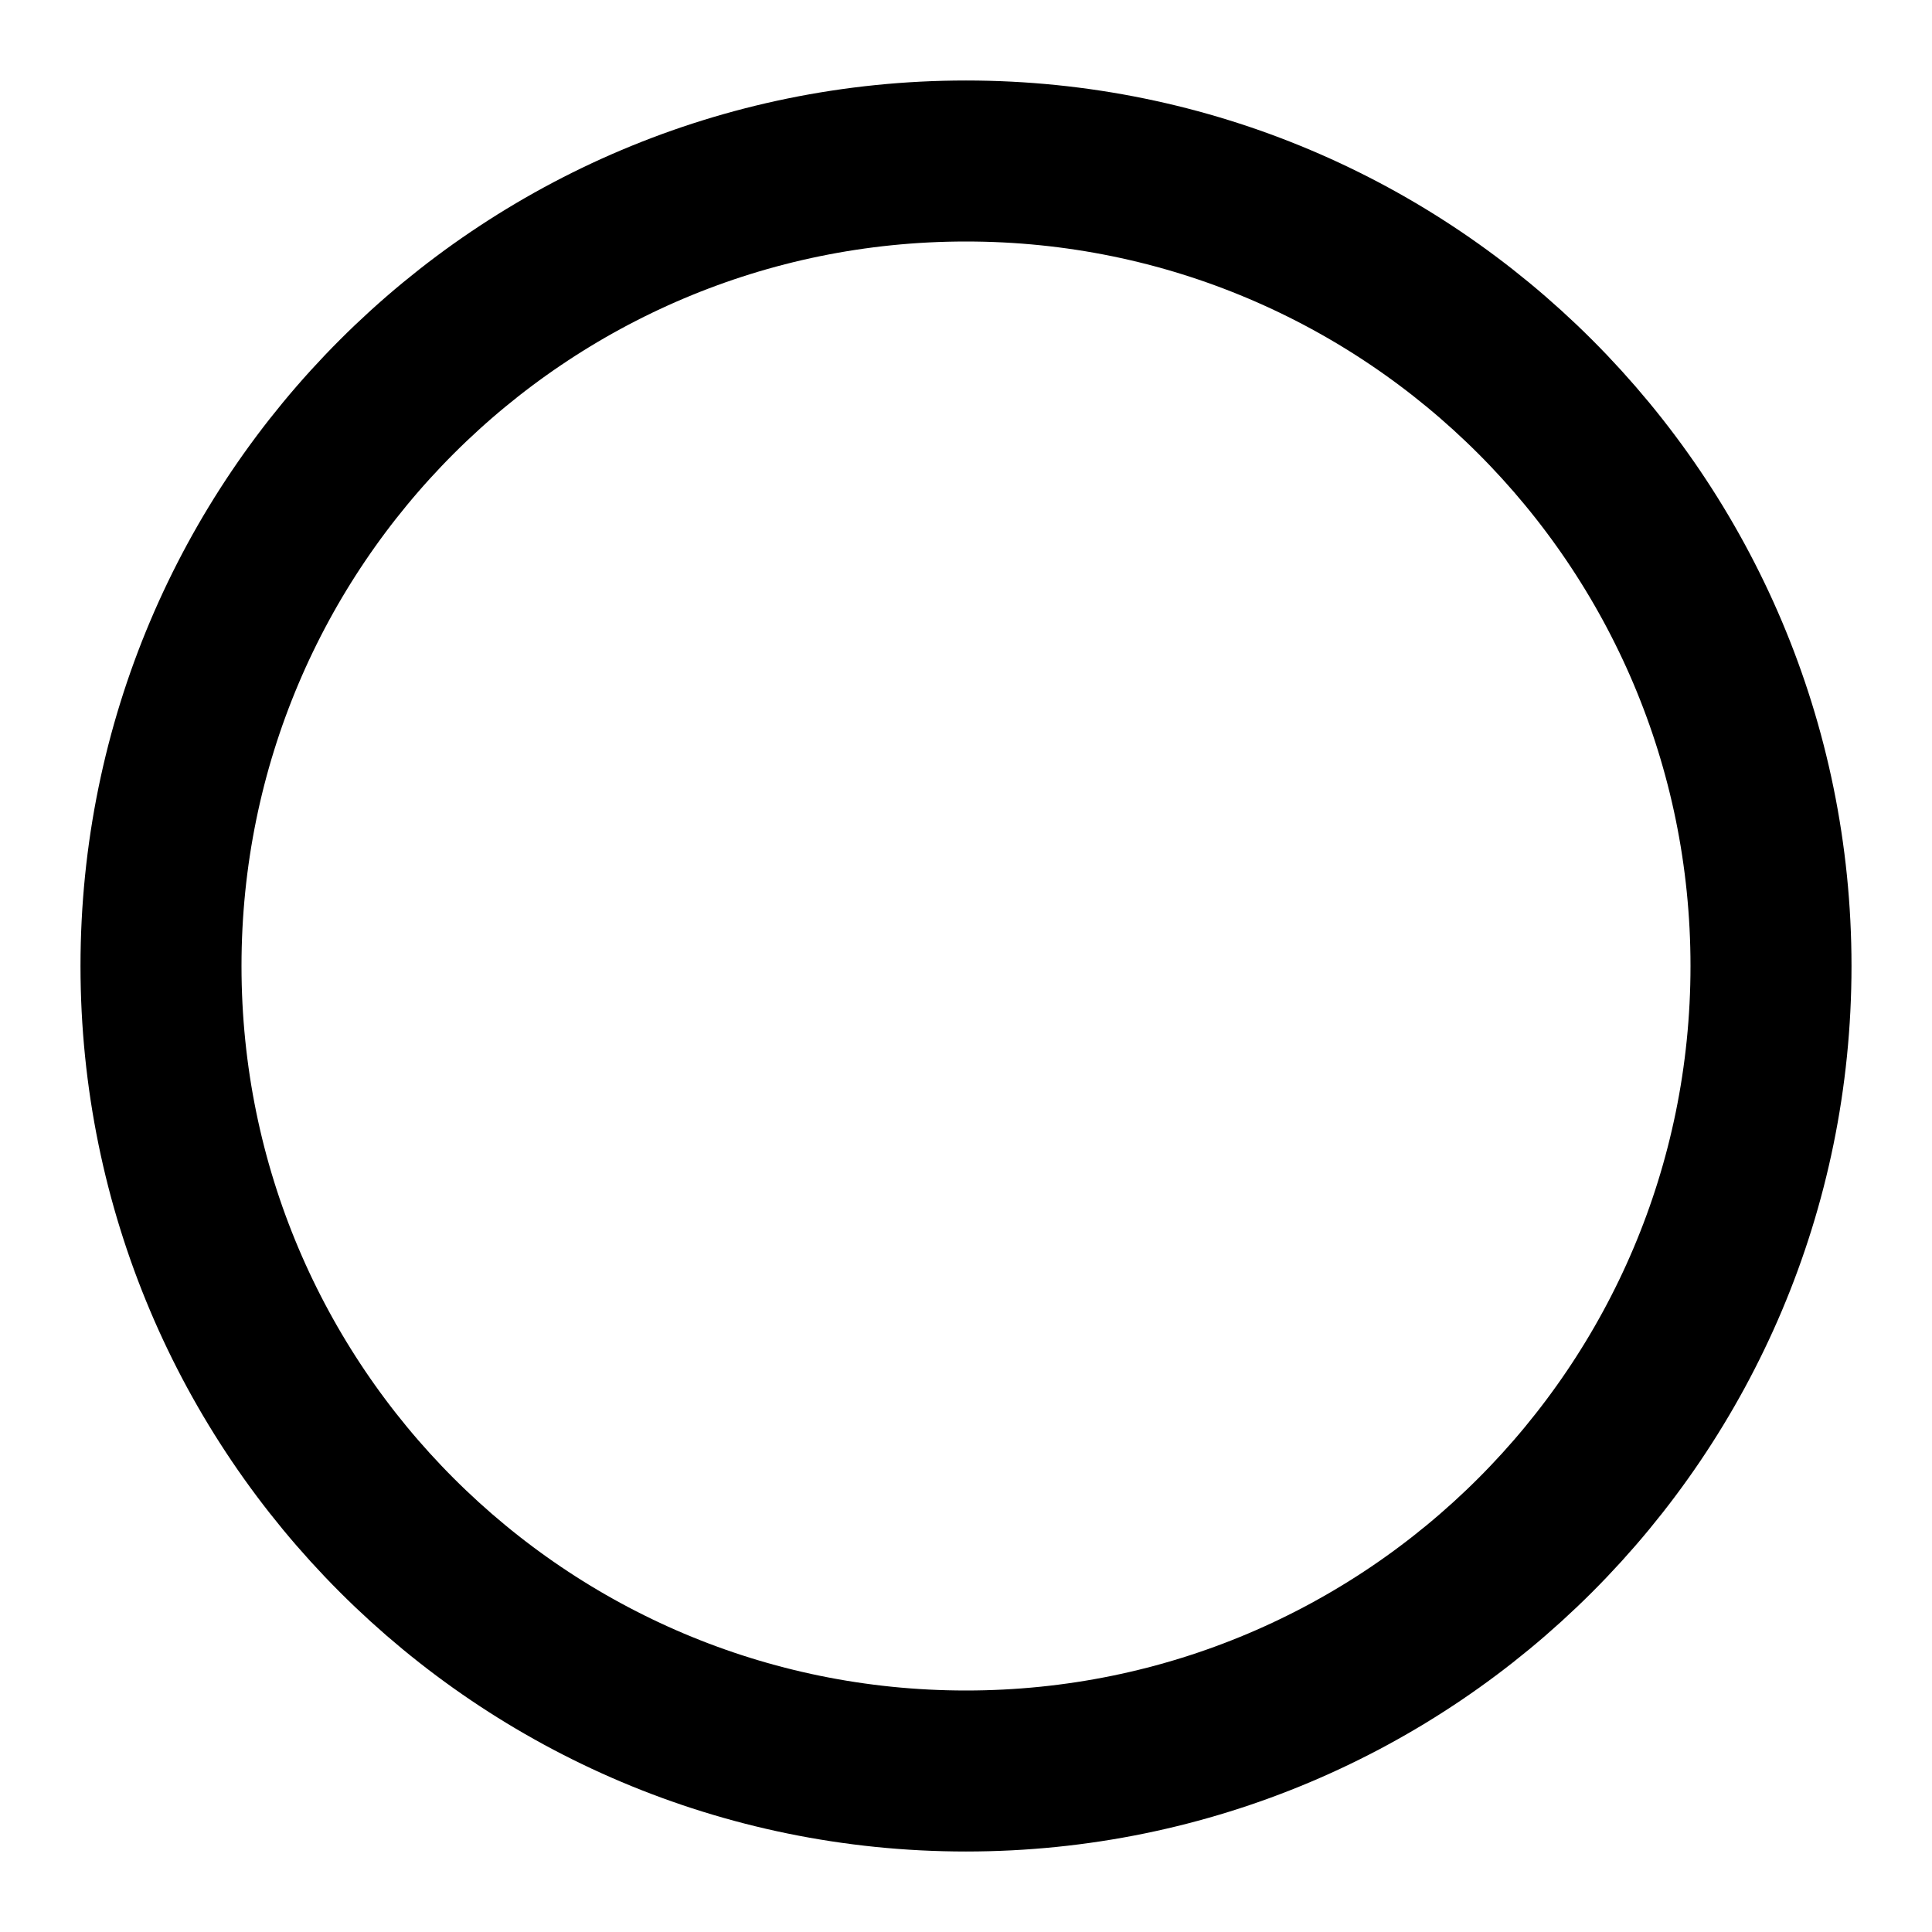
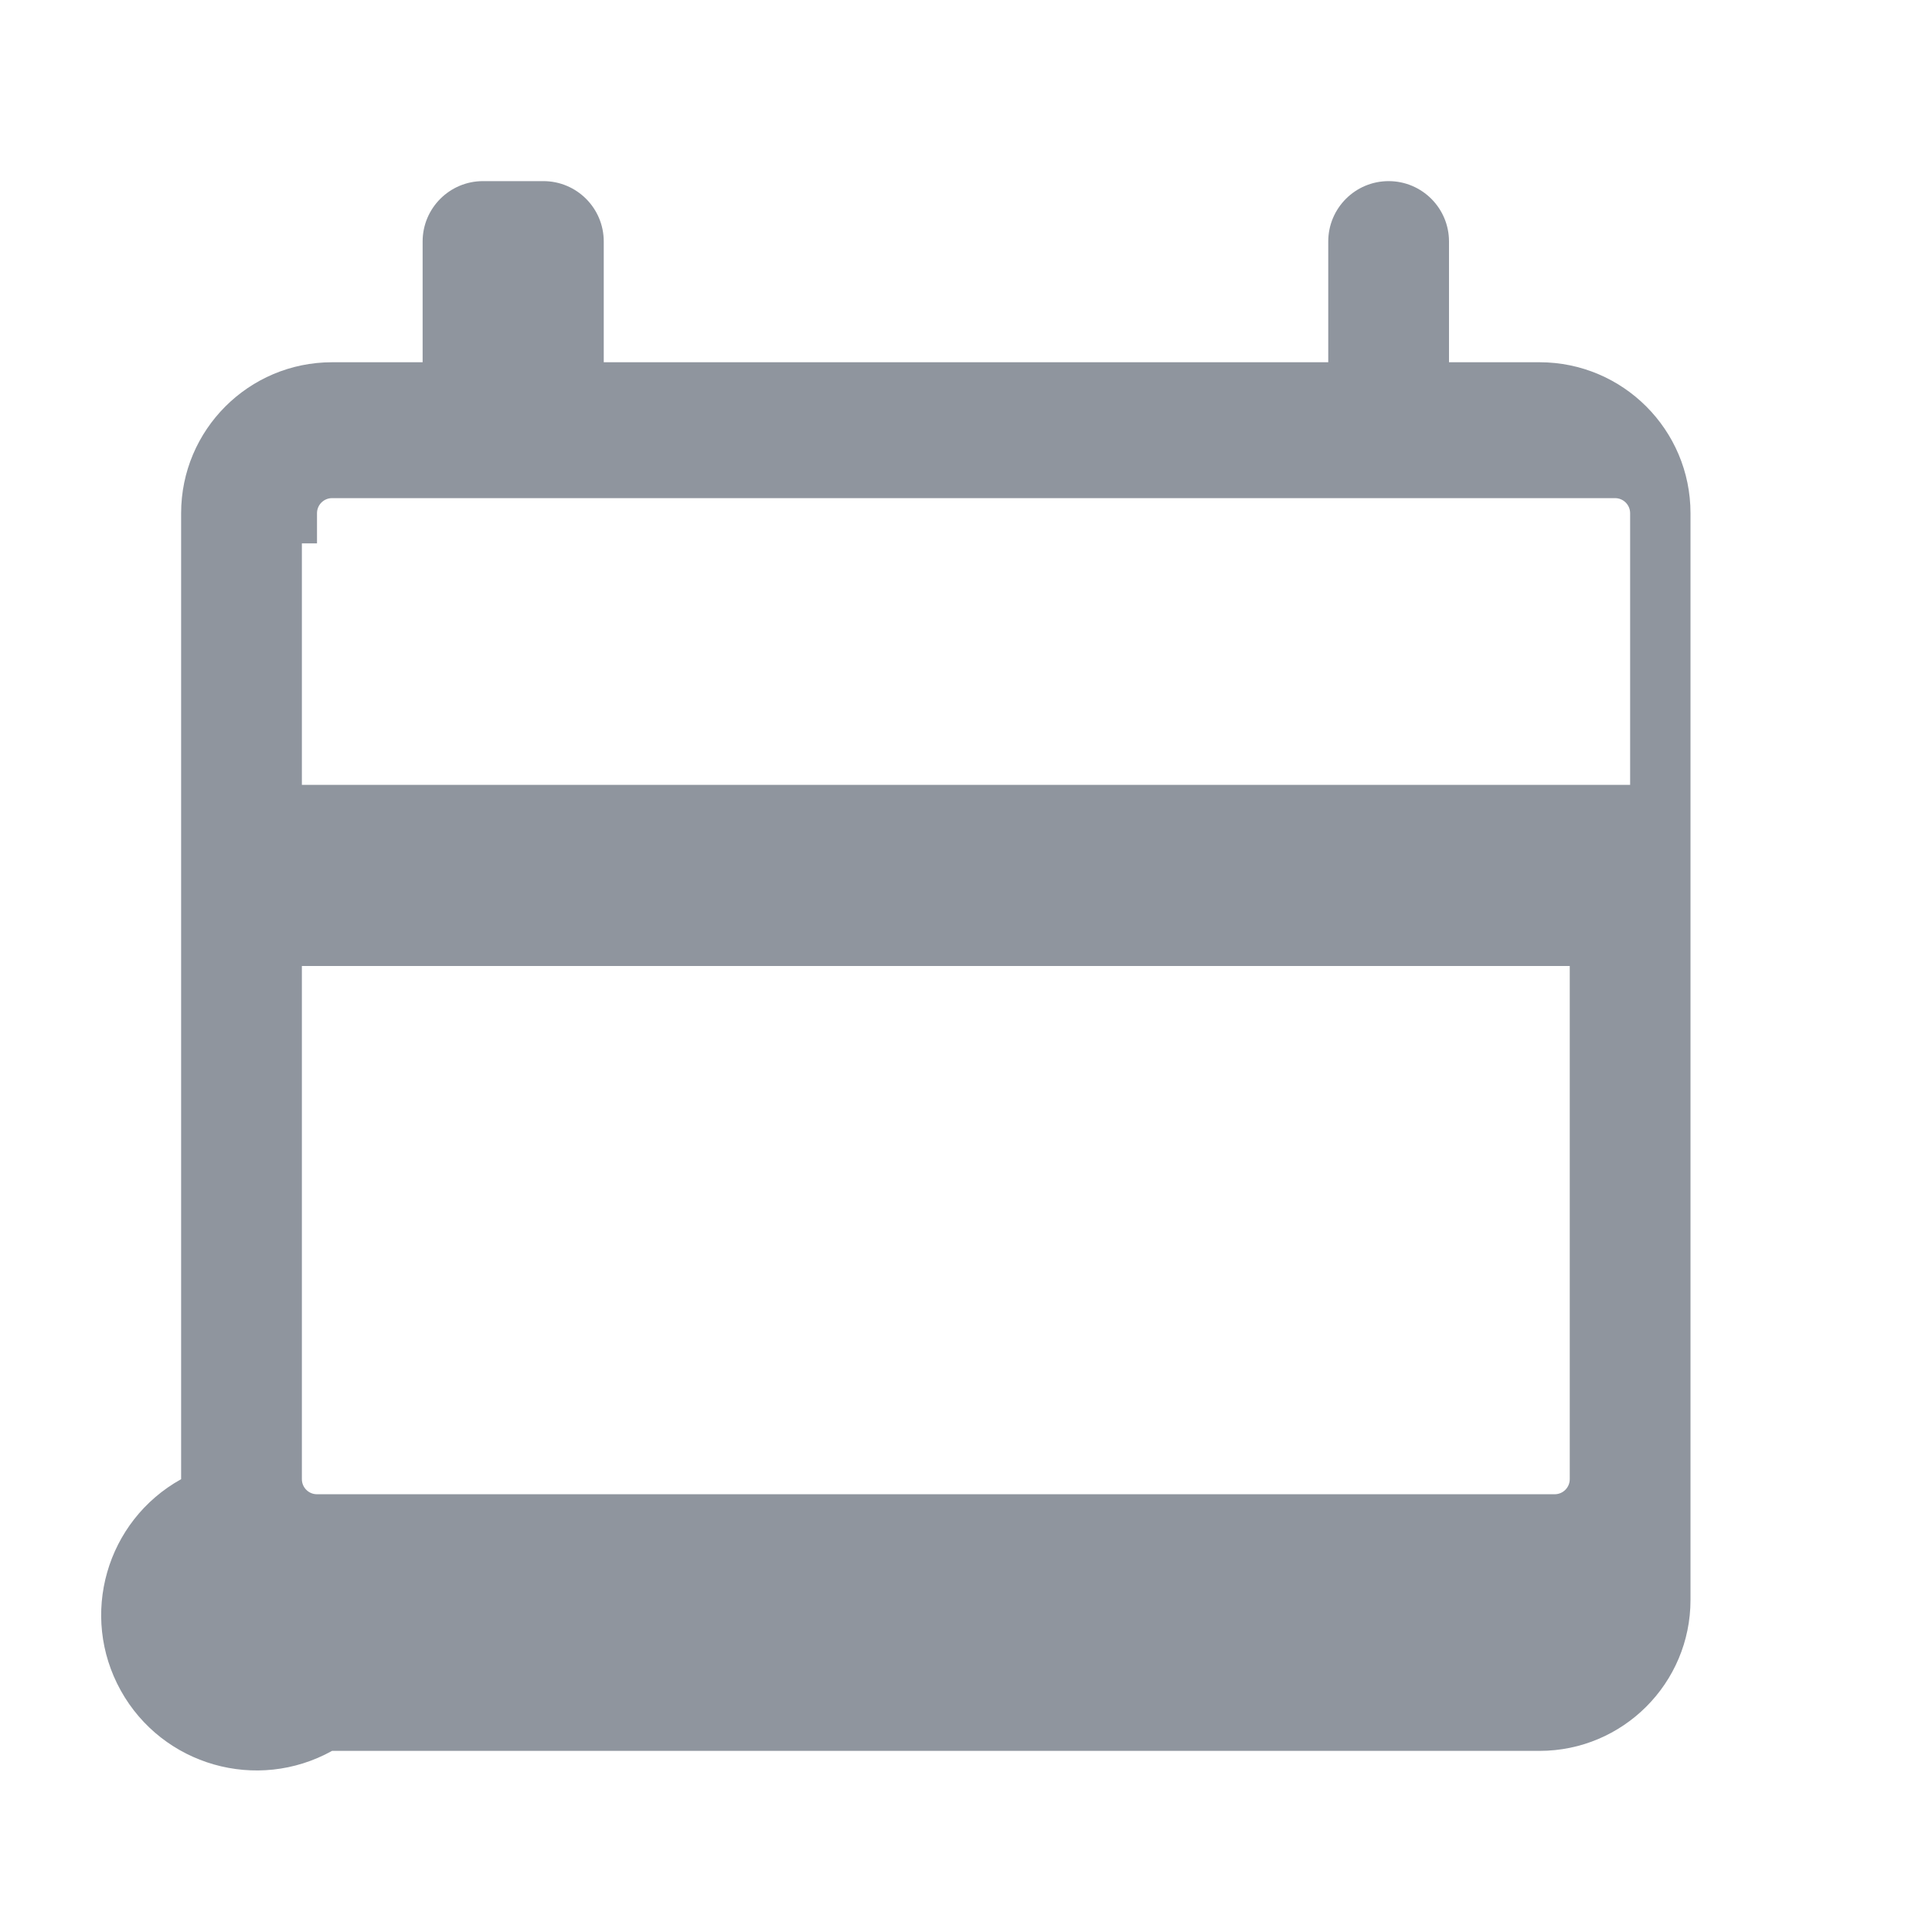
- <svg xmlns="http://www.w3.org/2000/svg" width="24" height="24" viewBox="0 0 24 24" fill="none" stroke="currentColor" stroke-width="2">
-   <circle cx="12" cy="12" r="10" />
+ <svg xmlns="http://www.w3.org/2000/svg" viewBox="0 0 24 24">
+   <path d="M6.75 2.25a.75.75 0 0 1 .75.75V4.5h9V3a.75.75 0 0 1 1.5 0v1.5h1.125c1.035 0 1.875.84 1.875 1.875v13.5c0 1.035-.84 1.875-1.875 1.875H4.125A1.875 1.875 0 0 1 2.25 18.375V6.375C2.25 5.34 3.09 4.5 4.125 4.5H5.25V3a.75.75 0 0 1 .75-.75zm13.5 9.75H3.75v6.375c0 .103.084.187.187.187h15.376a.187.187 0 0 0 .187-.187V12zM3.75 6.75v3h16.5V6.375a.187.187 0 0 0-.187-.187H4.125a.187.187 0 0 0-.187.187V6.75z" fill="#8f959e" />
</svg>
